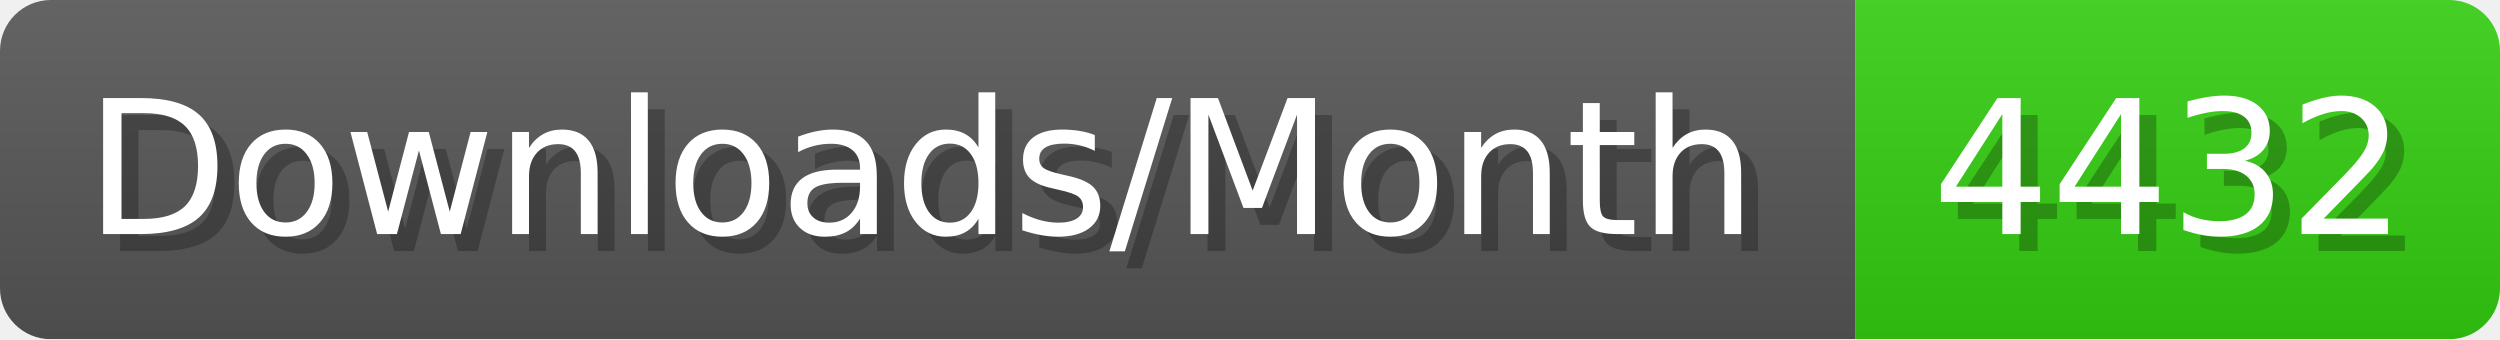
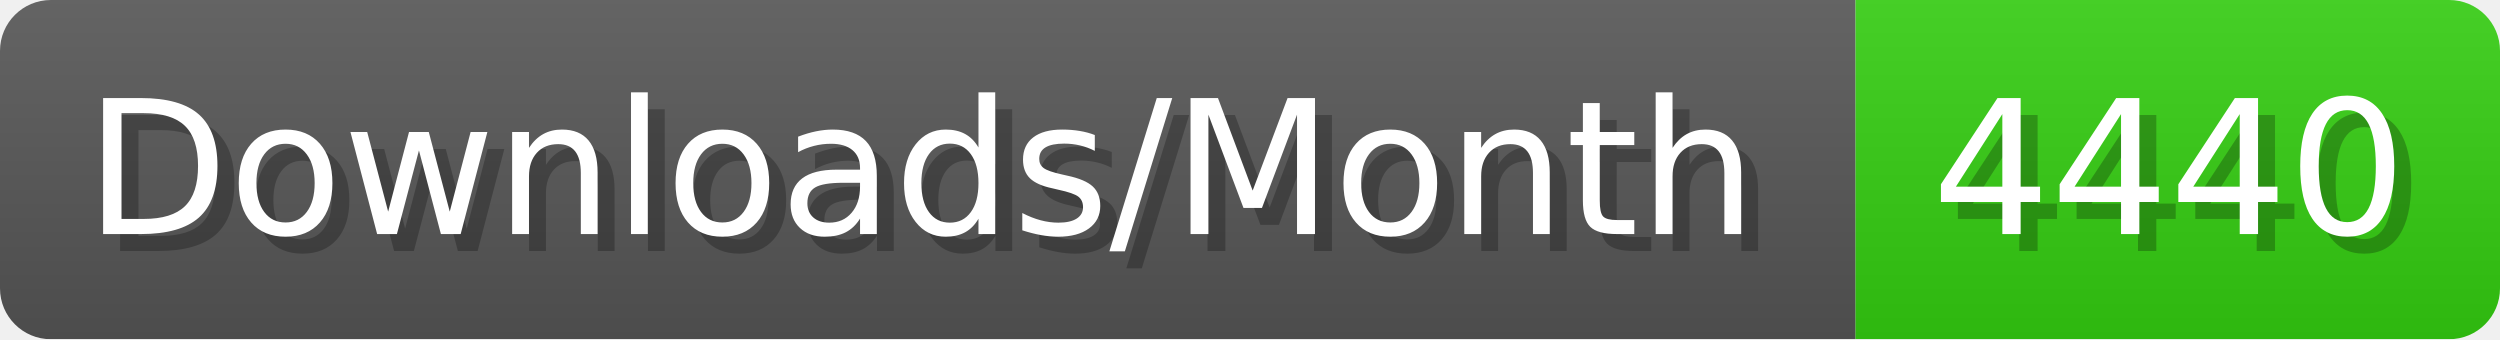
- <svg xmlns="http://www.w3.org/2000/svg" width="147.4" height="20" viewBox="0 0 1474 200" role="img" aria-label="Downloads/Month: 4432">
+ <svg xmlns="http://www.w3.org/2000/svg" width="147.4" height="20" viewBox="0 0 1474 200" role="img" aria-label="Downloads/Month: 4440">
  <linearGradient id="YlXUI" x2="0" y2="100%">
    <stop offset="0" stop-opacity=".1" stop-color="#EEE" />
    <stop offset="1" stop-opacity=".1" />
  </linearGradient>
  <mask id="JHhop">
    <rect width="1474" height="200" rx="30" fill="#FFF" />
  </mask>
  <g mask="url(#JHhop)">
    <rect width="1094" height="200" fill="#555" />
    <rect width="380" height="200" fill="#3C1" x="1094" />
    <rect width="1474" height="200" fill="url(#YlXUI)" />
  </g>
  <g aria-hidden="true" fill="#fff" text-anchor="start" font-family="Verdana,DejaVu Sans,sans-serif" font-size="110">
    <text x="60" y="148" textLength="994" fill="#000" opacity="0.25">Downloads/Month</text>
    <text x="50" y="138" textLength="994">Downloads/Month</text>
-     <text x="1149" y="148" textLength="280" fill="#000" opacity="0.25">4432</text>
-     <text x="1139" y="138" textLength="280">4432</text>
+     <text x="1149" y="148" textLength="280" fill="#000" opacity="0.25">4440</text>
+     <text x="1139" y="138" textLength="280">4440</text>
  </g>
</svg>
